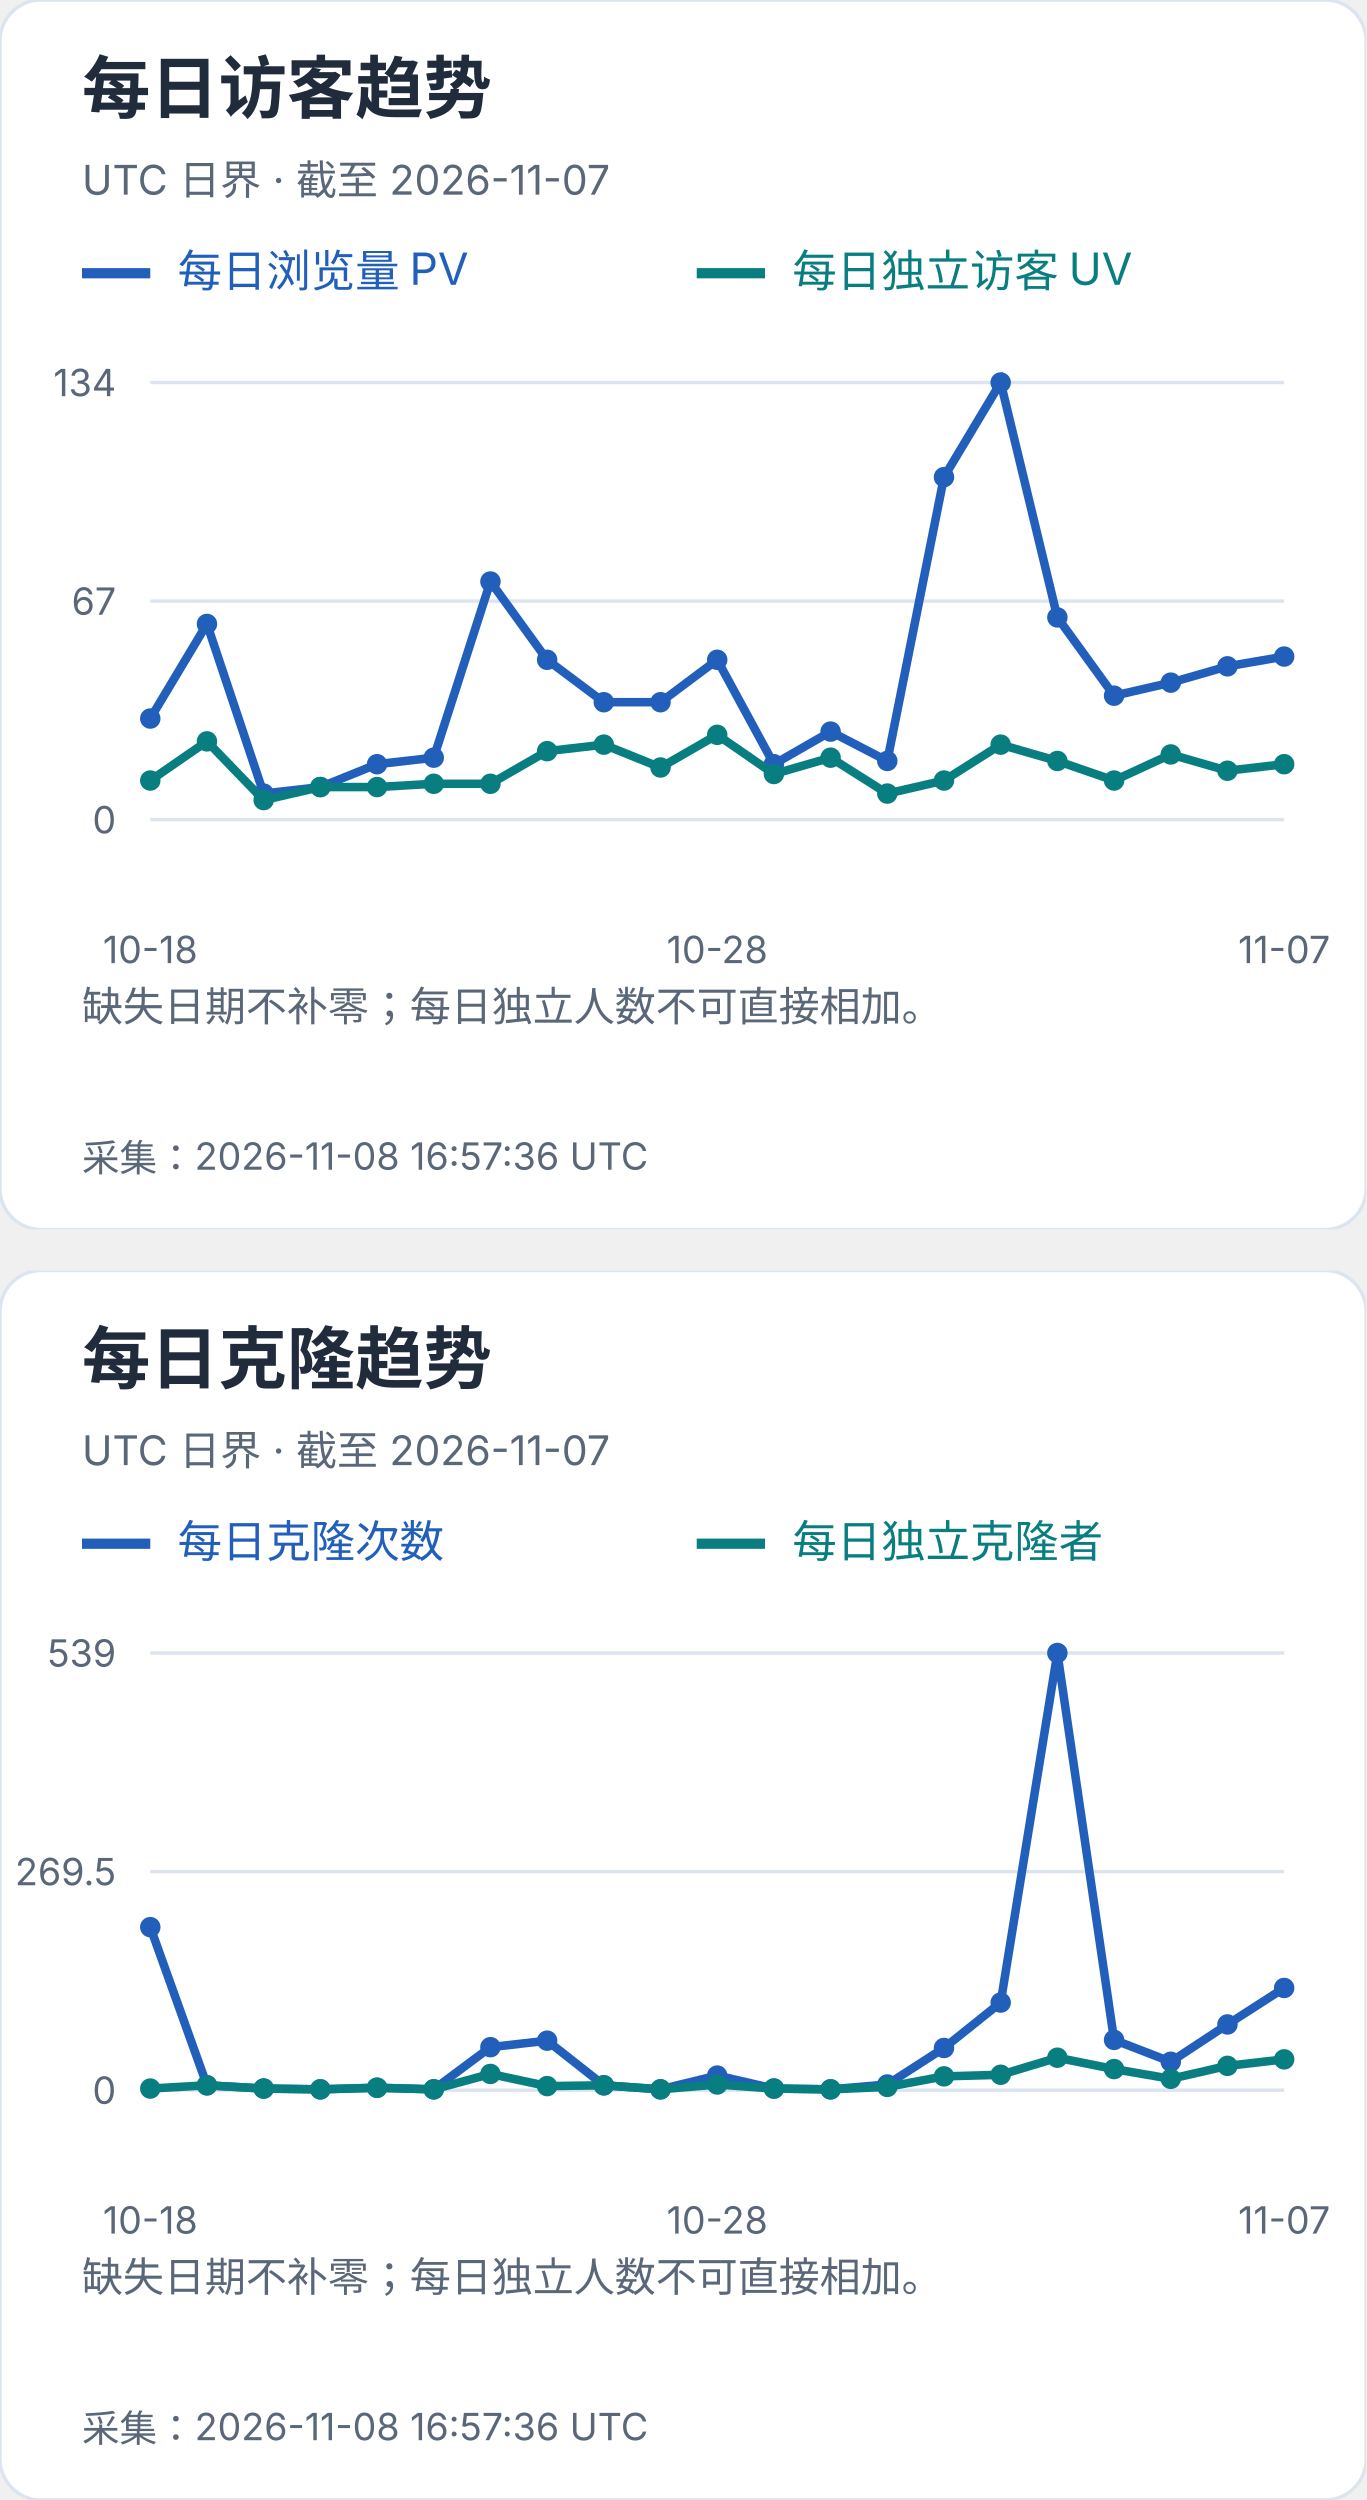
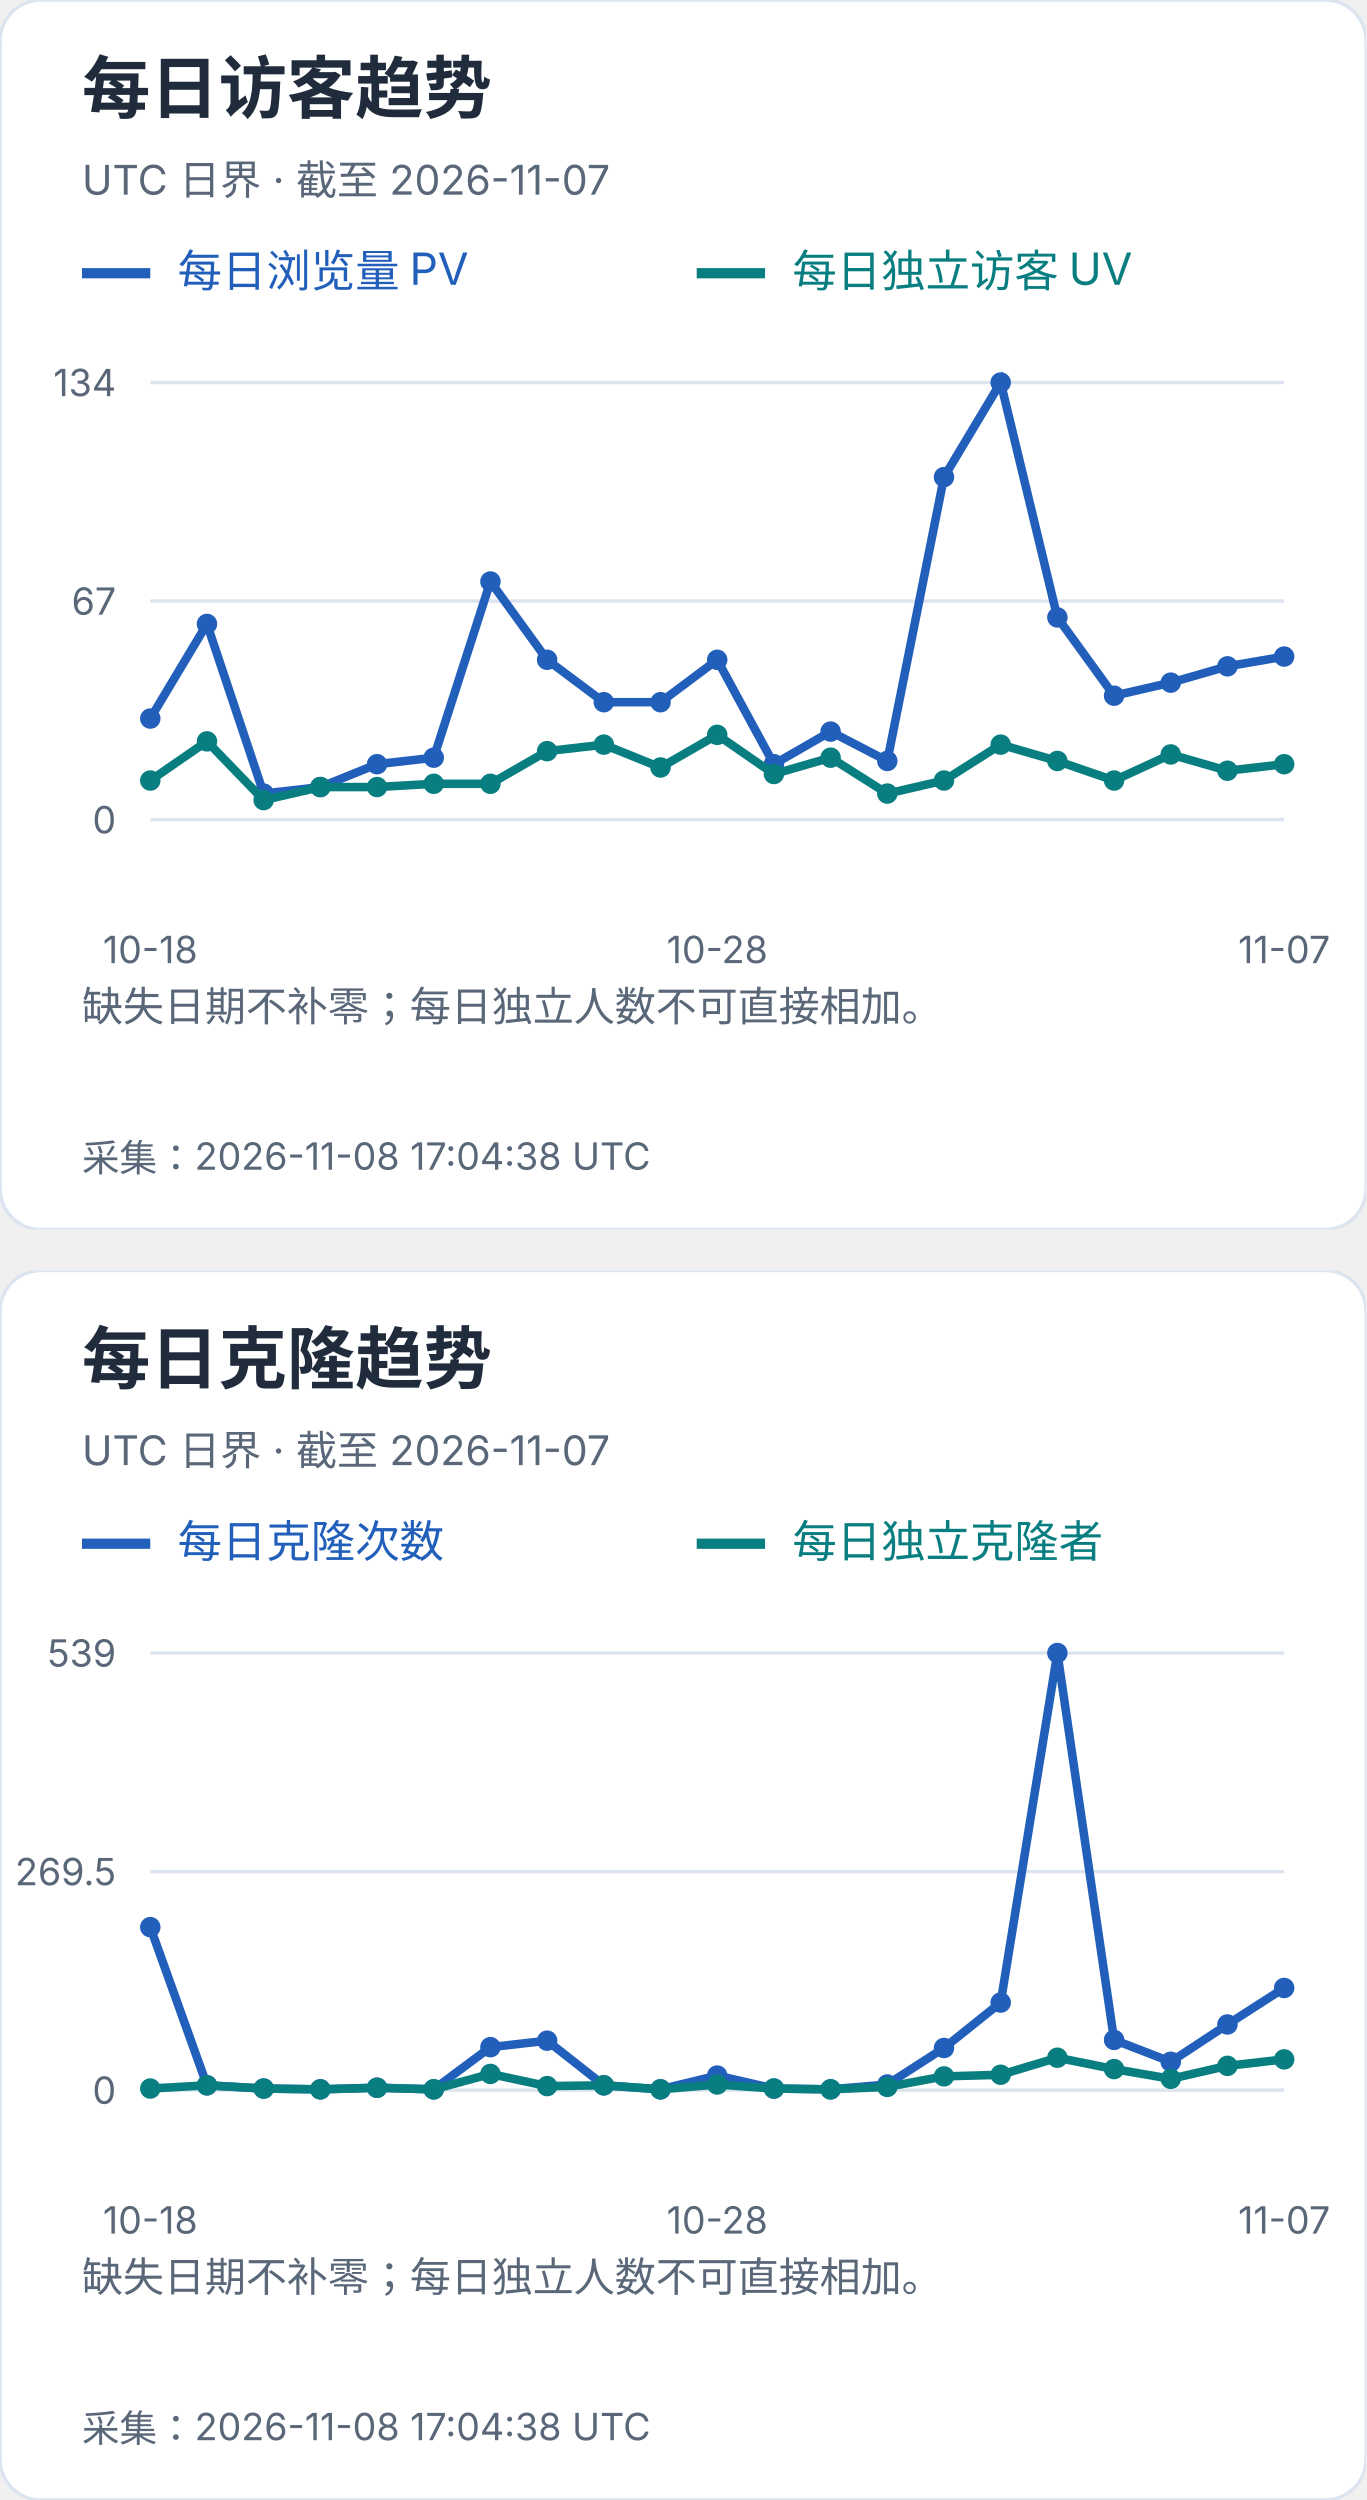
<svg xmlns="http://www.w3.org/2000/svg" width="400" height="732" viewBox="0 0 400 732" role="img" aria-label="每日访客及克隆趋势">
  <svg width="400" height="360" viewBox="0 0 400 360" role="img" aria-label="每日访客趋势">
    <style>text{font-family:-apple-system,BlinkMacSystemFont,"Segoe UI","PingFang SC","Microsoft YaHei",sans-serif;font-variant-numeric:tabular-nums}</style>
    <rect width="400" height="360" rx="12" fill="white" stroke="#dce4ef" />
    <text x="24" y="33" font-size="20" fill="#202b3c" font-weight="650" text-anchor="start">每日访客趋势</text>
    <text x="24" y="57" font-size="12" fill="#596779" font-weight="400" text-anchor="start">UTC 日界 · 截至 2026-11-07</text>
    <path d="M24 80h20" stroke="#215fbb" stroke-width="3" />
    <text x="52" y="84" font-size="13" fill="#215fbb" font-weight="400" text-anchor="start">每日浏览量 PV</text>
    <path d="M204 80h20" stroke="#087e80" stroke-width="3" />
    <text x="232" y="84" font-size="13" fill="#087e80" font-weight="400" text-anchor="start">每日独立访客 UV</text>
    <path d="M44 240.0H376" stroke="#dce4ef" />
    <text x="34" y="244.0" font-size="11" fill="#596779" font-weight="400" text-anchor="end">0</text>
    <path d="M44 176.0H376" stroke="#dce4ef" />
    <text x="34" y="180.0" font-size="11" fill="#596779" font-weight="400" text-anchor="end">67</text>
    <path d="M44 112.0H376" stroke="#dce4ef" />
    <text x="34" y="116.0" font-size="11" fill="#596779" font-weight="400" text-anchor="end">134</text>
    <circle cx="44.00" cy="210.39" r="3" fill="#215fbb" />
    <circle cx="60.60" cy="182.69" r="3" fill="#215fbb" />
    <circle cx="77.20" cy="232.36" r="3" fill="#215fbb" />
    <circle cx="93.80" cy="230.45" r="3" fill="#215fbb" />
    <circle cx="110.40" cy="223.76" r="3" fill="#215fbb" />
    <circle cx="127.00" cy="221.85" r="3" fill="#215fbb" />
    <circle cx="143.60" cy="170.27" r="3" fill="#215fbb" />
    <circle cx="160.20" cy="193.19" r="3" fill="#215fbb" />
    <circle cx="176.80" cy="205.61" r="3" fill="#215fbb" />
    <circle cx="193.40" cy="205.61" r="3" fill="#215fbb" />
    <circle cx="210.00" cy="193.19" r="3" fill="#215fbb" />
    <circle cx="226.60" cy="223.76" r="3" fill="#215fbb" />
    <circle cx="243.20" cy="214.21" r="3" fill="#215fbb" />
    <circle cx="259.80" cy="222.81" r="3" fill="#215fbb" />
    <circle cx="276.40" cy="139.70" r="3" fill="#215fbb" />
    <circle cx="293.00" cy="112.00" r="3" fill="#215fbb" />
    <circle cx="309.60" cy="180.78" r="3" fill="#215fbb" />
    <circle cx="326.20" cy="203.70" r="3" fill="#215fbb" />
    <circle cx="342.80" cy="199.88" r="3" fill="#215fbb" />
    <circle cx="359.40" cy="195.10" r="3" fill="#215fbb" />
    <circle cx="376.00" cy="192.24" r="3" fill="#215fbb" />
    <polyline points="44.00,210.39 60.60,182.69 77.20,232.36 93.80,230.45 110.40,223.76 127.00,221.85 143.60,170.27 160.20,193.19 176.80,205.61 193.40,205.61 210.00,193.19 226.60,223.76 243.20,214.21 259.80,222.81 276.40,139.70 293.00,112.00 309.60,180.78 326.20,203.70 342.80,199.88 359.40,195.10 376.00,192.24" fill="none" stroke="#215fbb" stroke-width="2.5" />
    <circle cx="44.00" cy="228.54" r="3" fill="#087e80" />
    <circle cx="60.60" cy="217.07" r="3" fill="#087e80" />
    <circle cx="77.20" cy="234.27" r="3" fill="#087e80" />
    <circle cx="93.80" cy="230.45" r="3" fill="#087e80" />
    <circle cx="110.40" cy="230.45" r="3" fill="#087e80" />
    <circle cx="127.00" cy="229.49" r="3" fill="#087e80" />
    <circle cx="143.60" cy="229.49" r="3" fill="#087e80" />
    <circle cx="160.20" cy="219.94" r="3" fill="#087e80" />
    <circle cx="176.80" cy="218.03" r="3" fill="#087e80" />
    <circle cx="193.40" cy="224.72" r="3" fill="#087e80" />
    <circle cx="210.00" cy="215.16" r="3" fill="#087e80" />
    <circle cx="226.60" cy="226.63" r="3" fill="#087e80" />
    <circle cx="243.20" cy="221.85" r="3" fill="#087e80" />
    <circle cx="259.80" cy="232.36" r="3" fill="#087e80" />
    <circle cx="276.40" cy="228.54" r="3" fill="#087e80" />
    <circle cx="293.00" cy="218.03" r="3" fill="#087e80" />
    <circle cx="309.60" cy="222.81" r="3" fill="#087e80" />
    <circle cx="326.20" cy="228.54" r="3" fill="#087e80" />
    <circle cx="342.80" cy="220.90" r="3" fill="#087e80" />
    <circle cx="359.40" cy="225.67" r="3" fill="#087e80" />
    <circle cx="376.00" cy="223.76" r="3" fill="#087e80" />
    <polyline points="44.00,228.54 60.60,217.07 77.20,234.27 93.80,230.45 110.40,230.45 127.00,229.49 143.60,229.49 160.20,219.94 176.80,218.03 193.40,224.72 210.00,215.16 226.60,226.63 243.20,221.85 259.80,232.36 276.40,228.54 293.00,218.03 309.60,222.81 326.20,228.54 342.80,220.90 359.40,225.67 376.00,223.76" fill="none" stroke="#087e80" stroke-width="2.5" />
    <text x="44.0" y="282" font-size="11" fill="#596779" font-weight="400" text-anchor="middle">10-18</text>
    <text x="210.0" y="282" font-size="11" fill="#596779" font-weight="400" text-anchor="middle">10-28</text>
    <text x="376.0" y="282" font-size="11" fill="#596779" font-weight="400" text-anchor="middle">11-07</text>
    <text x="24" y="299" font-size="12" fill="#596779" font-weight="400" text-anchor="start">缺失日期不补零；每日独立人数不可直接相加。</text>
    <text x="24" y="318" font-size="12" fill="#596779" font-weight="400" text-anchor="start" />
-     <text x="24" y="343" font-size="11" fill="#596779" font-weight="400" text-anchor="start">采集：2026-11-08 16:57:36 UTC</text>
+     <text x="24" y="343" font-size="11" fill="#596779" font-weight="400" text-anchor="start">采集：2026-11-08 17:04:38 UTC</text>
  </svg>
  <svg x="0" y="372" width="400" height="360" viewBox="0 0 400 360" role="img" aria-label="每日克隆趋势">
    <style>text{font-family:-apple-system,BlinkMacSystemFont,"Segoe UI","PingFang SC","Microsoft YaHei",sans-serif;font-variant-numeric:tabular-nums}</style>
    <rect width="400" height="360" rx="12" fill="white" stroke="#dce4ef" />
    <text x="24" y="33" font-size="20" fill="#202b3c" font-weight="650" text-anchor="start">每日克隆趋势</text>
    <text x="24" y="57" font-size="12" fill="#596779" font-weight="400" text-anchor="start">UTC 日界 · 截至 2026-11-07</text>
    <path d="M24 80h20" stroke="#215fbb" stroke-width="3" />
    <text x="52" y="84" font-size="13" fill="#215fbb" font-weight="400" text-anchor="start">每日克隆次数</text>
    <path d="M204 80h20" stroke="#087e80" stroke-width="3" />
    <text x="232" y="84" font-size="13" fill="#087e80" font-weight="400" text-anchor="start">每日独立克隆者</text>
    <path d="M44 240.0H376" stroke="#dce4ef" />
    <text x="34" y="244.0" font-size="11" fill="#596779" font-weight="400" text-anchor="end">0</text>
    <path d="M44 176.0H376" stroke="#dce4ef" />
    <text x="34" y="180.0" font-size="11" fill="#596779" font-weight="400" text-anchor="end">269.5</text>
    <path d="M44 112.0H376" stroke="#dce4ef" />
    <text x="34" y="116.0" font-size="11" fill="#596779" font-weight="400" text-anchor="end">539</text>
    <circle cx="44.00" cy="192.27" r="3" fill="#215fbb" />
    <circle cx="60.60" cy="238.58" r="3" fill="#215fbb" />
    <circle cx="77.20" cy="239.53" r="3" fill="#215fbb" />
    <circle cx="93.80" cy="239.76" r="3" fill="#215fbb" />
    <circle cx="110.40" cy="239.29" r="3" fill="#215fbb" />
    <circle cx="127.00" cy="239.76" r="3" fill="#215fbb" />
    <circle cx="143.60" cy="227.41" r="3" fill="#215fbb" />
    <circle cx="160.20" cy="225.51" r="3" fill="#215fbb" />
    <circle cx="176.80" cy="238.58" r="3" fill="#215fbb" />
    <circle cx="193.40" cy="239.76" r="3" fill="#215fbb" />
    <circle cx="210.00" cy="235.73" r="3" fill="#215fbb" />
    <circle cx="226.60" cy="239.53" r="3" fill="#215fbb" />
    <circle cx="243.20" cy="239.76" r="3" fill="#215fbb" />
    <circle cx="259.80" cy="238.34" r="3" fill="#215fbb" />
    <circle cx="276.40" cy="227.65" r="3" fill="#215fbb" />
    <circle cx="293.00" cy="214.35" r="3" fill="#215fbb" />
    <circle cx="309.60" cy="112.00" r="3" fill="#215fbb" />
    <circle cx="326.20" cy="225.28" r="3" fill="#215fbb" />
    <circle cx="342.80" cy="231.69" r="3" fill="#215fbb" />
    <circle cx="359.40" cy="220.76" r="3" fill="#215fbb" />
    <circle cx="376.00" cy="210.08" r="3" fill="#215fbb" />
    <polyline points="44.00,192.27 60.60,238.58 77.20,239.53 93.80,239.76 110.40,239.29 127.00,239.76 143.60,227.41 160.20,225.51 176.80,238.58 193.40,239.76 210.00,235.73 226.60,239.53 243.20,239.76 259.80,238.34 276.40,227.65 293.00,214.35 309.60,112.00 326.20,225.28 342.80,231.69 359.40,220.76 376.00,210.08" fill="none" stroke="#215fbb" stroke-width="2.5" />
    <circle cx="44.00" cy="239.53" r="3" fill="#087e80" />
    <circle cx="60.60" cy="238.58" r="3" fill="#087e80" />
    <circle cx="77.20" cy="239.53" r="3" fill="#087e80" />
    <circle cx="93.80" cy="239.76" r="3" fill="#087e80" />
    <circle cx="110.40" cy="239.29" r="3" fill="#087e80" />
    <circle cx="127.00" cy="239.76" r="3" fill="#087e80" />
    <circle cx="143.60" cy="235.25" r="3" fill="#087e80" />
    <circle cx="160.20" cy="238.81" r="3" fill="#087e80" />
    <circle cx="176.80" cy="238.58" r="3" fill="#087e80" />
    <circle cx="193.40" cy="239.76" r="3" fill="#087e80" />
    <circle cx="210.00" cy="238.34" r="3" fill="#087e80" />
    <circle cx="226.60" cy="239.53" r="3" fill="#087e80" />
    <circle cx="243.20" cy="239.76" r="3" fill="#087e80" />
    <circle cx="259.80" cy="239.05" r="3" fill="#087e80" />
    <circle cx="276.40" cy="235.96" r="3" fill="#087e80" />
    <circle cx="293.00" cy="235.49" r="3" fill="#087e80" />
    <circle cx="309.60" cy="230.50" r="3" fill="#087e80" />
    <circle cx="326.20" cy="233.83" r="3" fill="#087e80" />
    <circle cx="342.80" cy="236.68" r="3" fill="#087e80" />
    <circle cx="359.40" cy="232.88" r="3" fill="#087e80" />
    <circle cx="376.00" cy="230.98" r="3" fill="#087e80" />
    <polyline points="44.00,239.53 60.60,238.58 77.20,239.53 93.80,239.76 110.40,239.29 127.00,239.76 143.60,235.25 160.20,238.81 176.80,238.58 193.40,239.76 210.00,238.34 226.60,239.53 243.20,239.76 259.80,239.05 276.40,235.96 293.00,235.49 309.60,230.50 326.20,233.83 342.80,236.68 359.40,232.88 376.00,230.98" fill="none" stroke="#087e80" stroke-width="2.5" />
    <text x="44.0" y="282" font-size="11" fill="#596779" font-weight="400" text-anchor="middle">10-18</text>
    <text x="210.0" y="282" font-size="11" fill="#596779" font-weight="400" text-anchor="middle">10-28</text>
    <text x="376.0" y="282" font-size="11" fill="#596779" font-weight="400" text-anchor="middle">11-07</text>
    <text x="24" y="299" font-size="12" fill="#596779" font-weight="400" text-anchor="start">缺失日期不补零；每日独立人数不可直接相加。</text>
    <text x="24" y="318" font-size="12" fill="#596779" font-weight="400" text-anchor="start" />
-     <text x="24" y="343" font-size="11" fill="#596779" font-weight="400" text-anchor="start">采集：2026-11-08 16:57:36 UTC</text>
+     <text x="24" y="343" font-size="11" fill="#596779" font-weight="400" text-anchor="start">采集：2026-11-08 17:04:38 UTC</text>
  </svg>
</svg>
